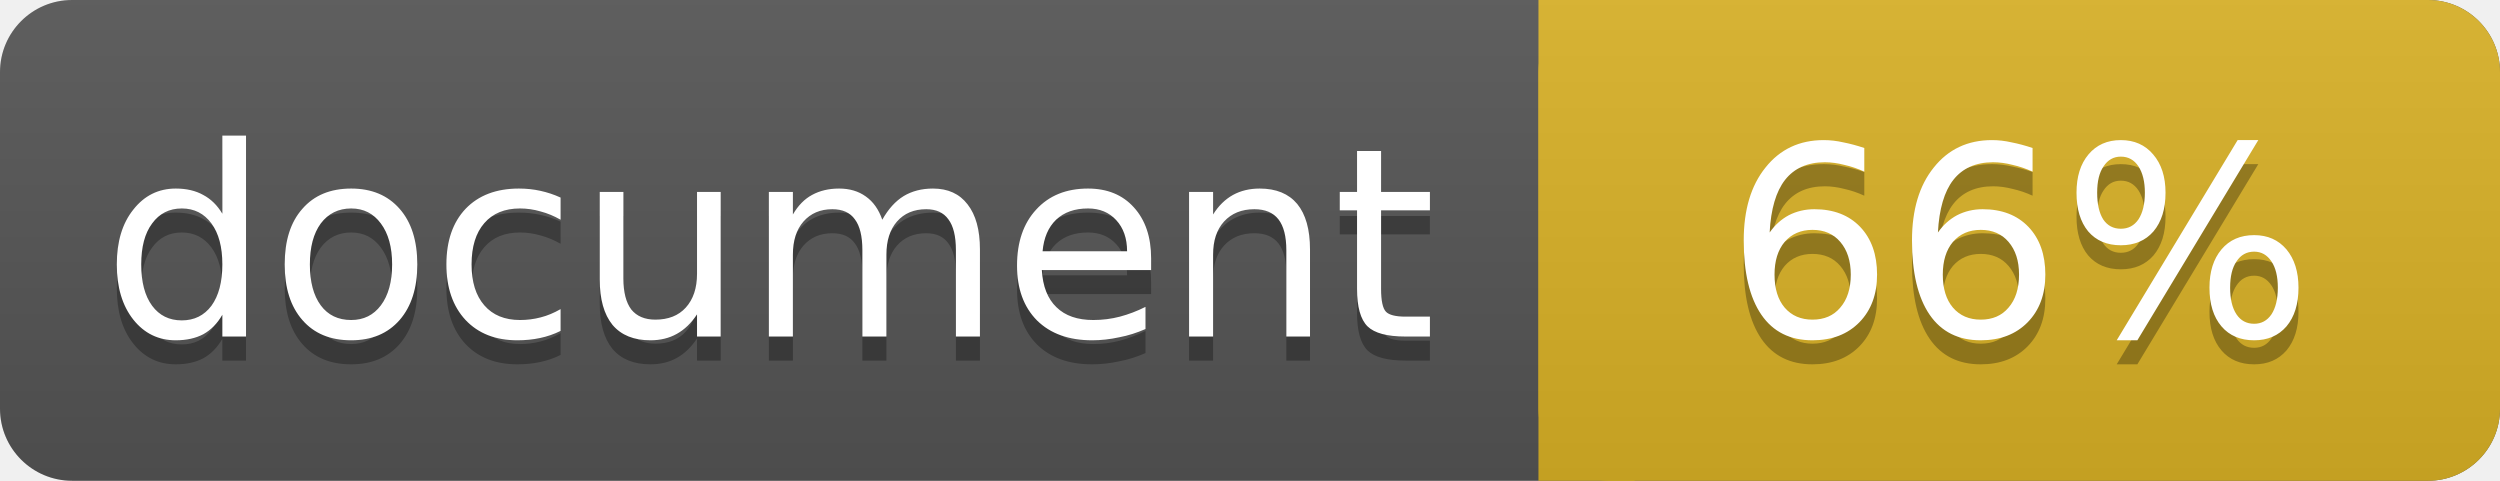
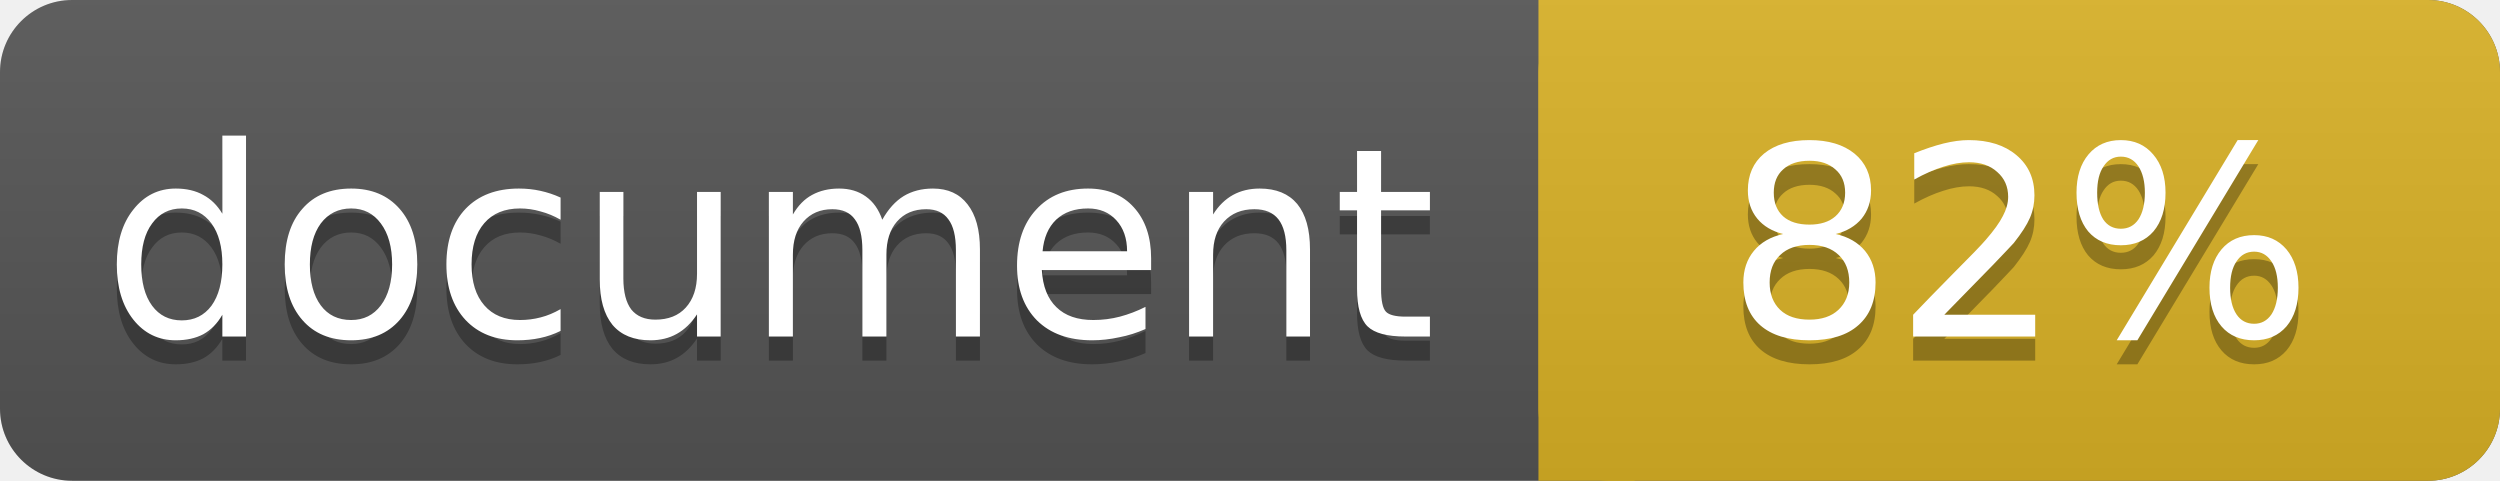
<svg xmlns="http://www.w3.org/2000/svg" width="104" height="20">
  <linearGradient id="a" x2="0" y2="100%">
    <stop offset="0" stop-color="#bbb" stop-opacity=".1" />
    <stop offset="1" stop-opacity=".1" />
  </linearGradient>
  <rect rx="3" width="104" height="20" fill="#555" />
  <rect rx="3" x="64" width="40" height="20" fill="#dab226" />
  <path fill="#dab226" d="M64 0h4v20h-4z" />
  <rect rx="3" width="104" height="20" fill="url(#a)" />
  <g fill="#fff" text-anchor="middle" font-family="DejaVu Sans,Verdana,Geneva,sans-serif" font-size="11">
    <text x="32" y="15" fill="#010101" fill-opacity=".3">document</text>
    <text x="32" y="14">document</text>
-     <text x="84" y="15" fill="#010101" fill-opacity=".3">66%</text>
-     <text x="84" y="14">66%</text>
+     <text x="84" y="15" fill="#010101" fill-opacity=".3">82%</text>
+     <text x="84" y="14">82%</text>
  </g>
</svg>
